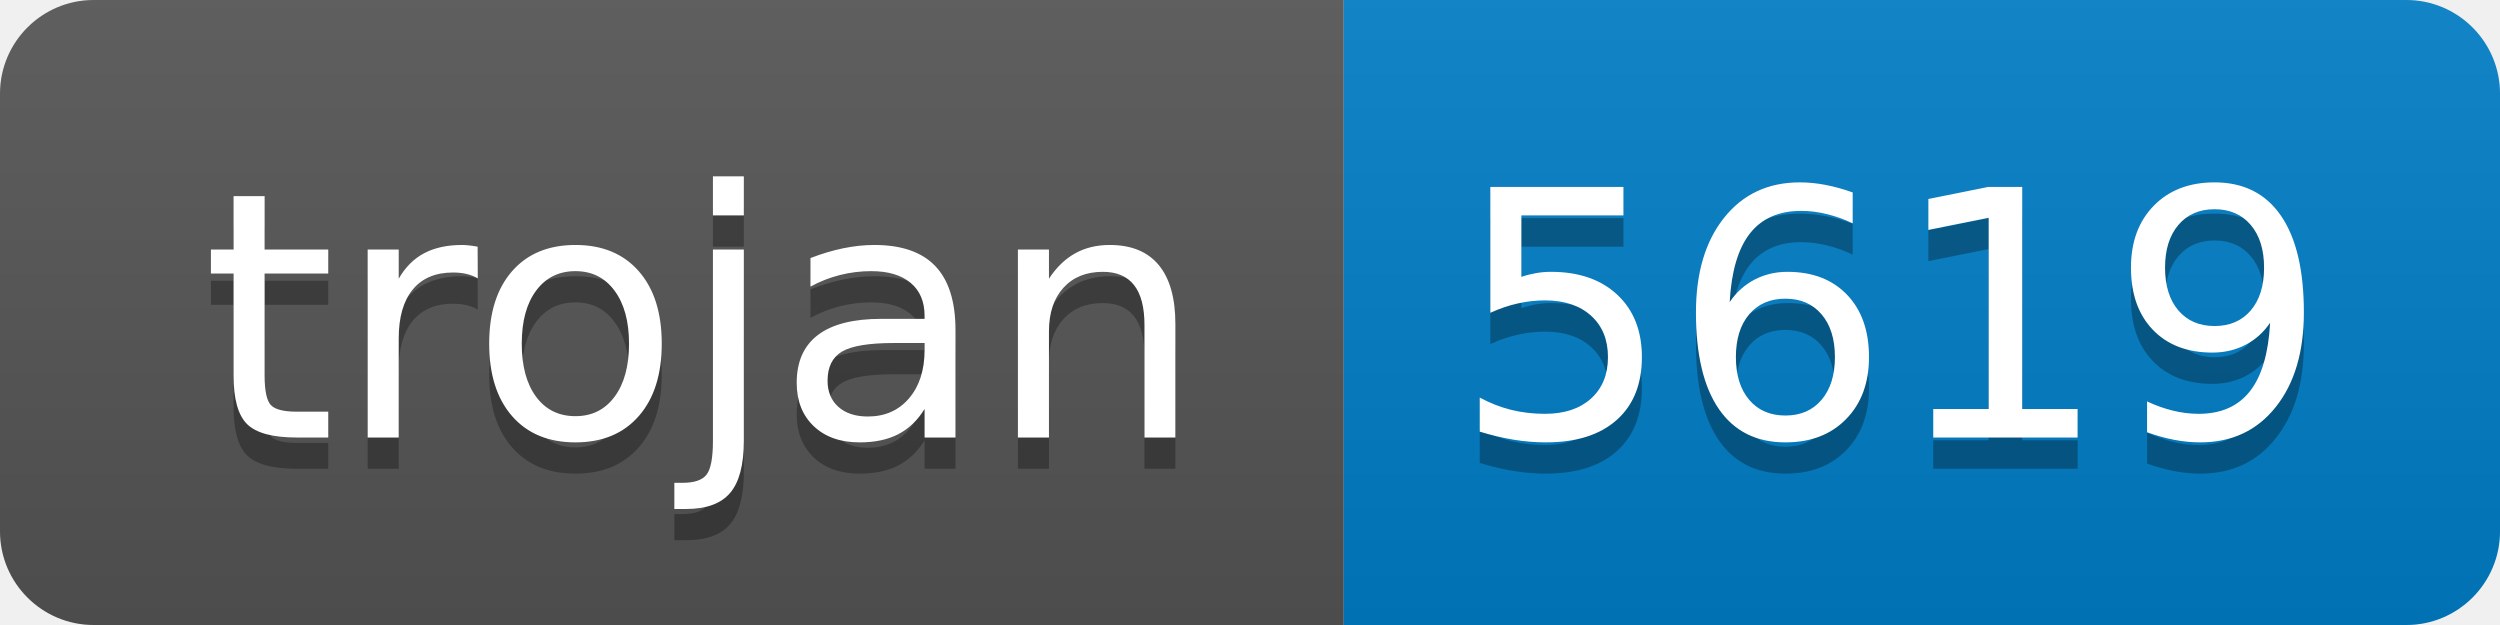
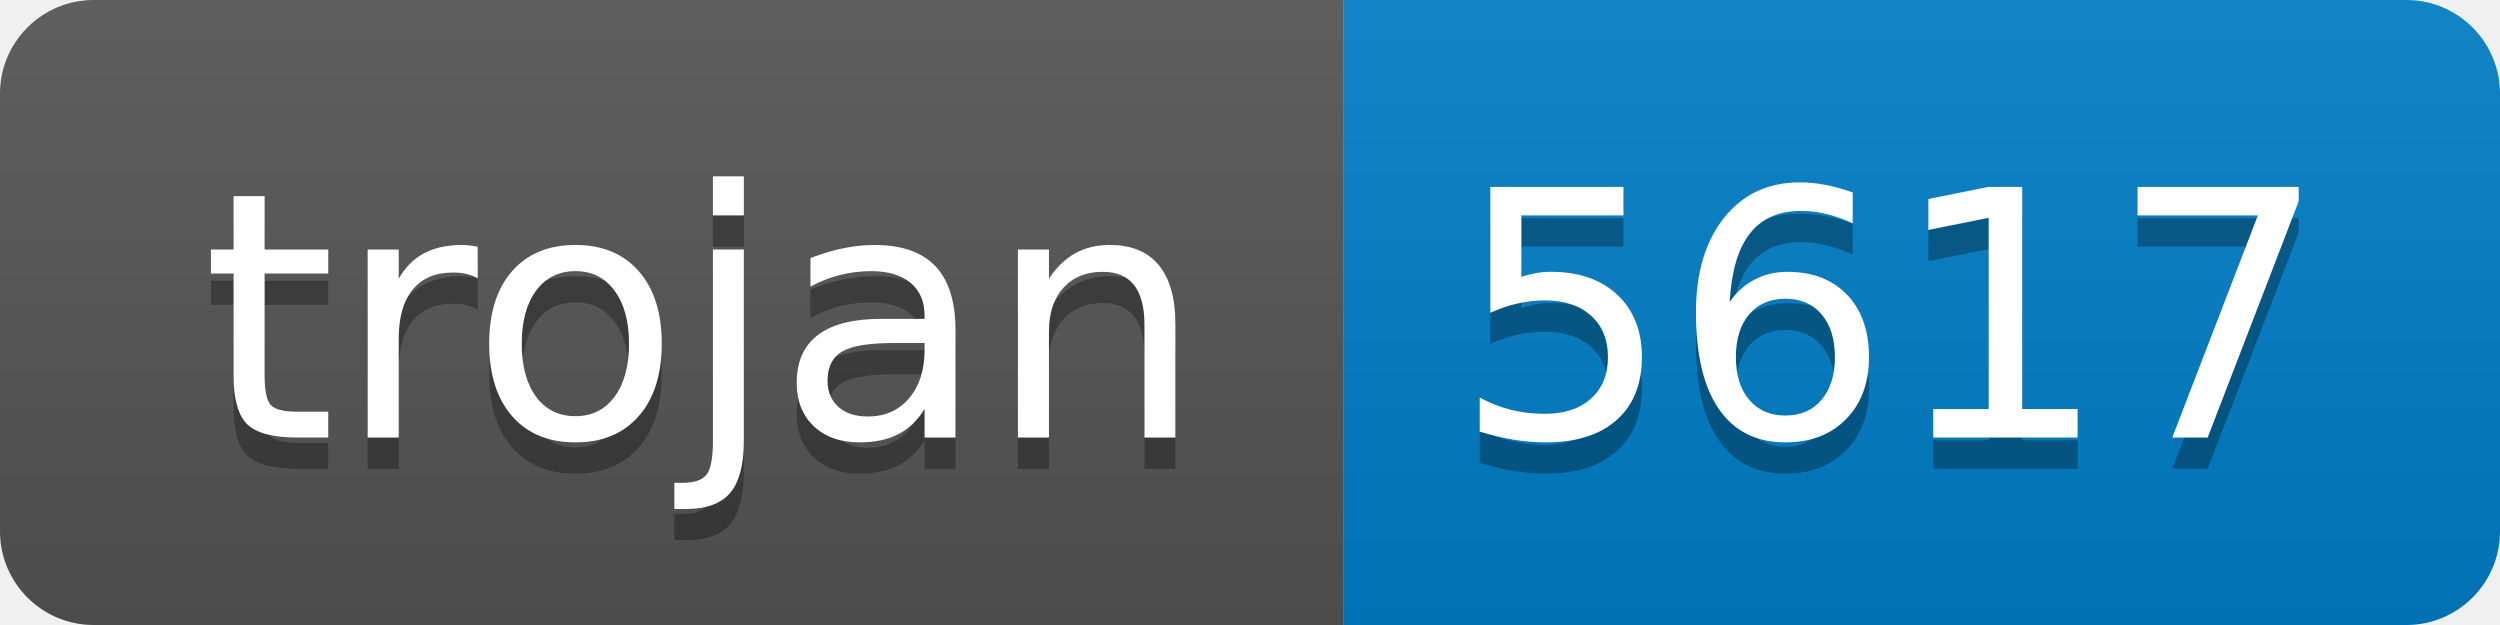
- <svg xmlns="http://www.w3.org/2000/svg" width="80" height="20" role="img" aria-label="trojan: 5619">
+ <svg xmlns="http://www.w3.org/2000/svg" width="80" height="20" role="img" aria-label="trojan: 5617">
  <linearGradient id="s" x2="0" y2="100%">
    <stop offset="0" stop-color="#bbb" stop-opacity=".1" />
    <stop offset="1" stop-opacity=".1" />
  </linearGradient>
  <clipPath id="r">
    <rect width="80" height="20" rx="3" fill="#fff" />
  </clipPath>
  <g clip-path="url(#r)">
    <rect width="43" height="20" fill="#555" />
    <rect x="43" width="37" height="20" fill="#007ec6" />
    <rect width="80" height="20" fill="url(#s)" />
  </g>
  <g fill="#fff" text-anchor="middle" font-family="Verdana,Geneva,DejaVu Sans,sans-serif" text-rendering="geometricPrecision" font-size="110">
    <text aria-hidden="true" x="225" y="150" fill="#010101" fill-opacity=".3" transform="scale(.1)" textLength="330">trojan</text>
    <text x="225" y="140" transform="scale(.1)" fill="#fff" textLength="330">trojan</text>
-     <text aria-hidden="true" x="605" y="150" fill="#010101" fill-opacity=".3" transform="scale(.1)" textLength="270">5619</text>
-     <text x="605" y="140" transform="scale(.1)" fill="#fff" textLength="270">5619</text>
+     <text aria-hidden="true" x="605" y="150" fill="#010101" fill-opacity=".3" transform="scale(.1)" textLength="270">5617</text>
+     <text x="605" y="140" transform="scale(.1)" fill="#fff" textLength="270">5617</text>
  </g>
</svg>
